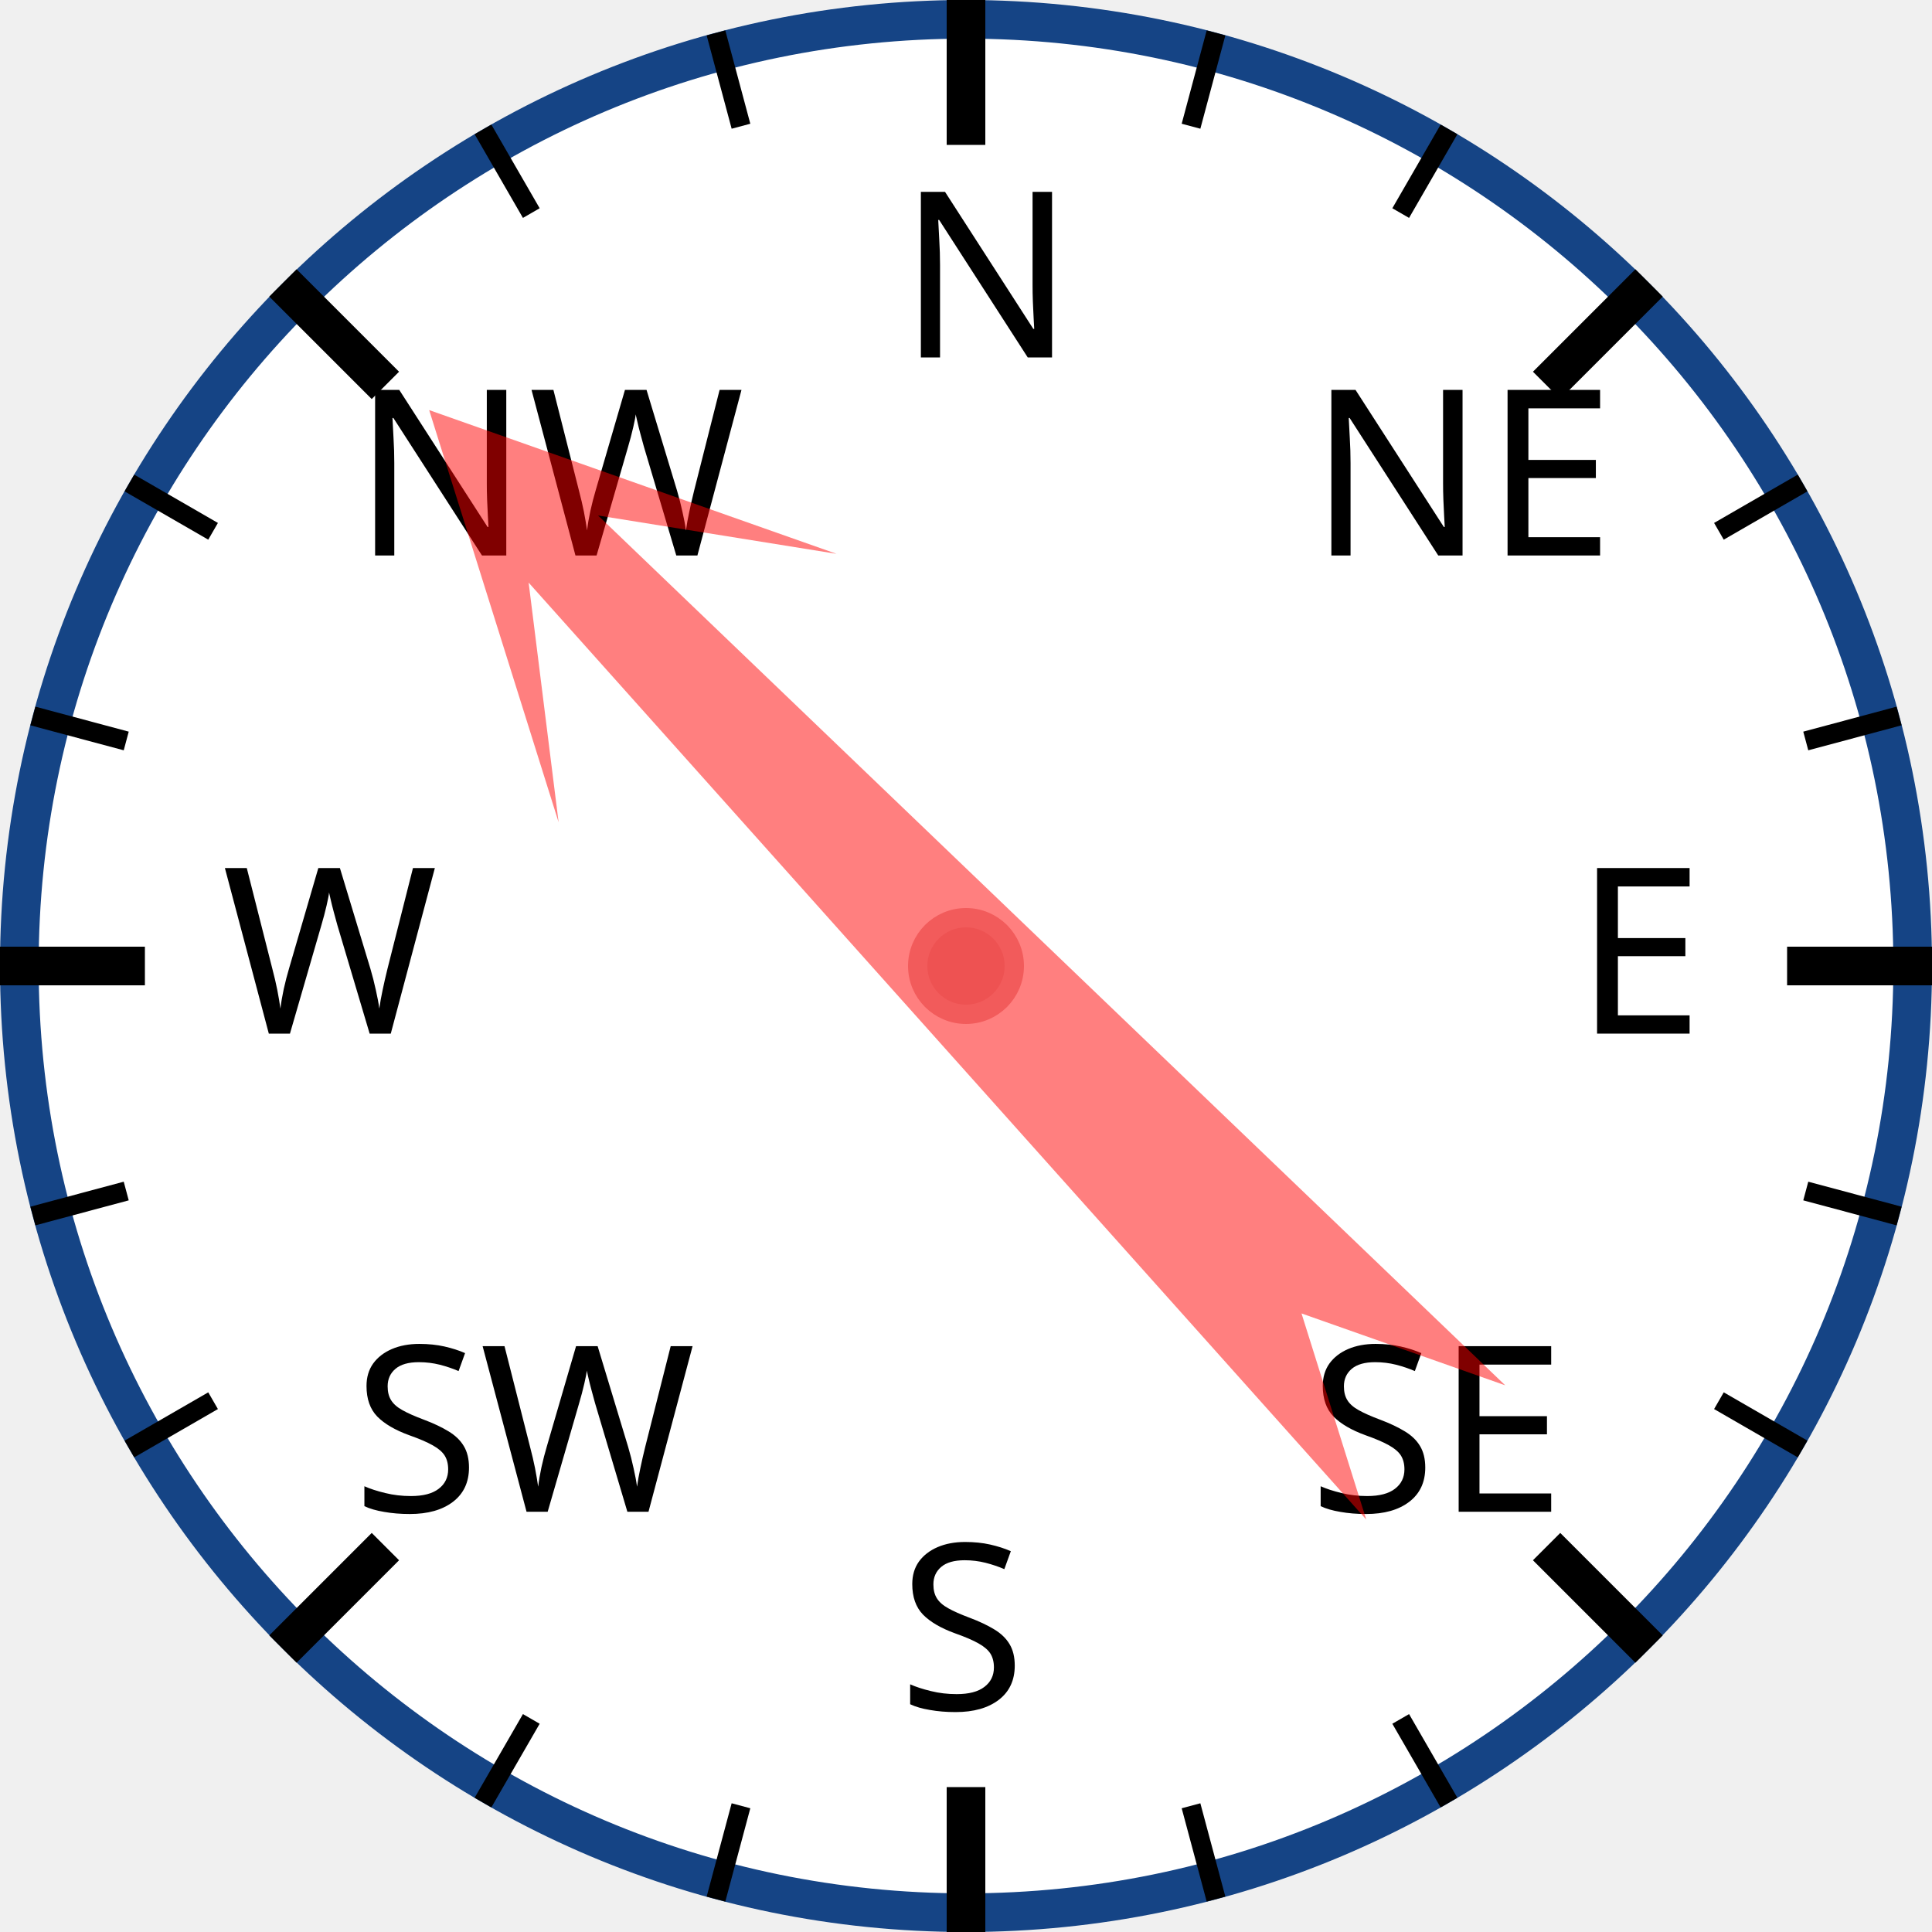
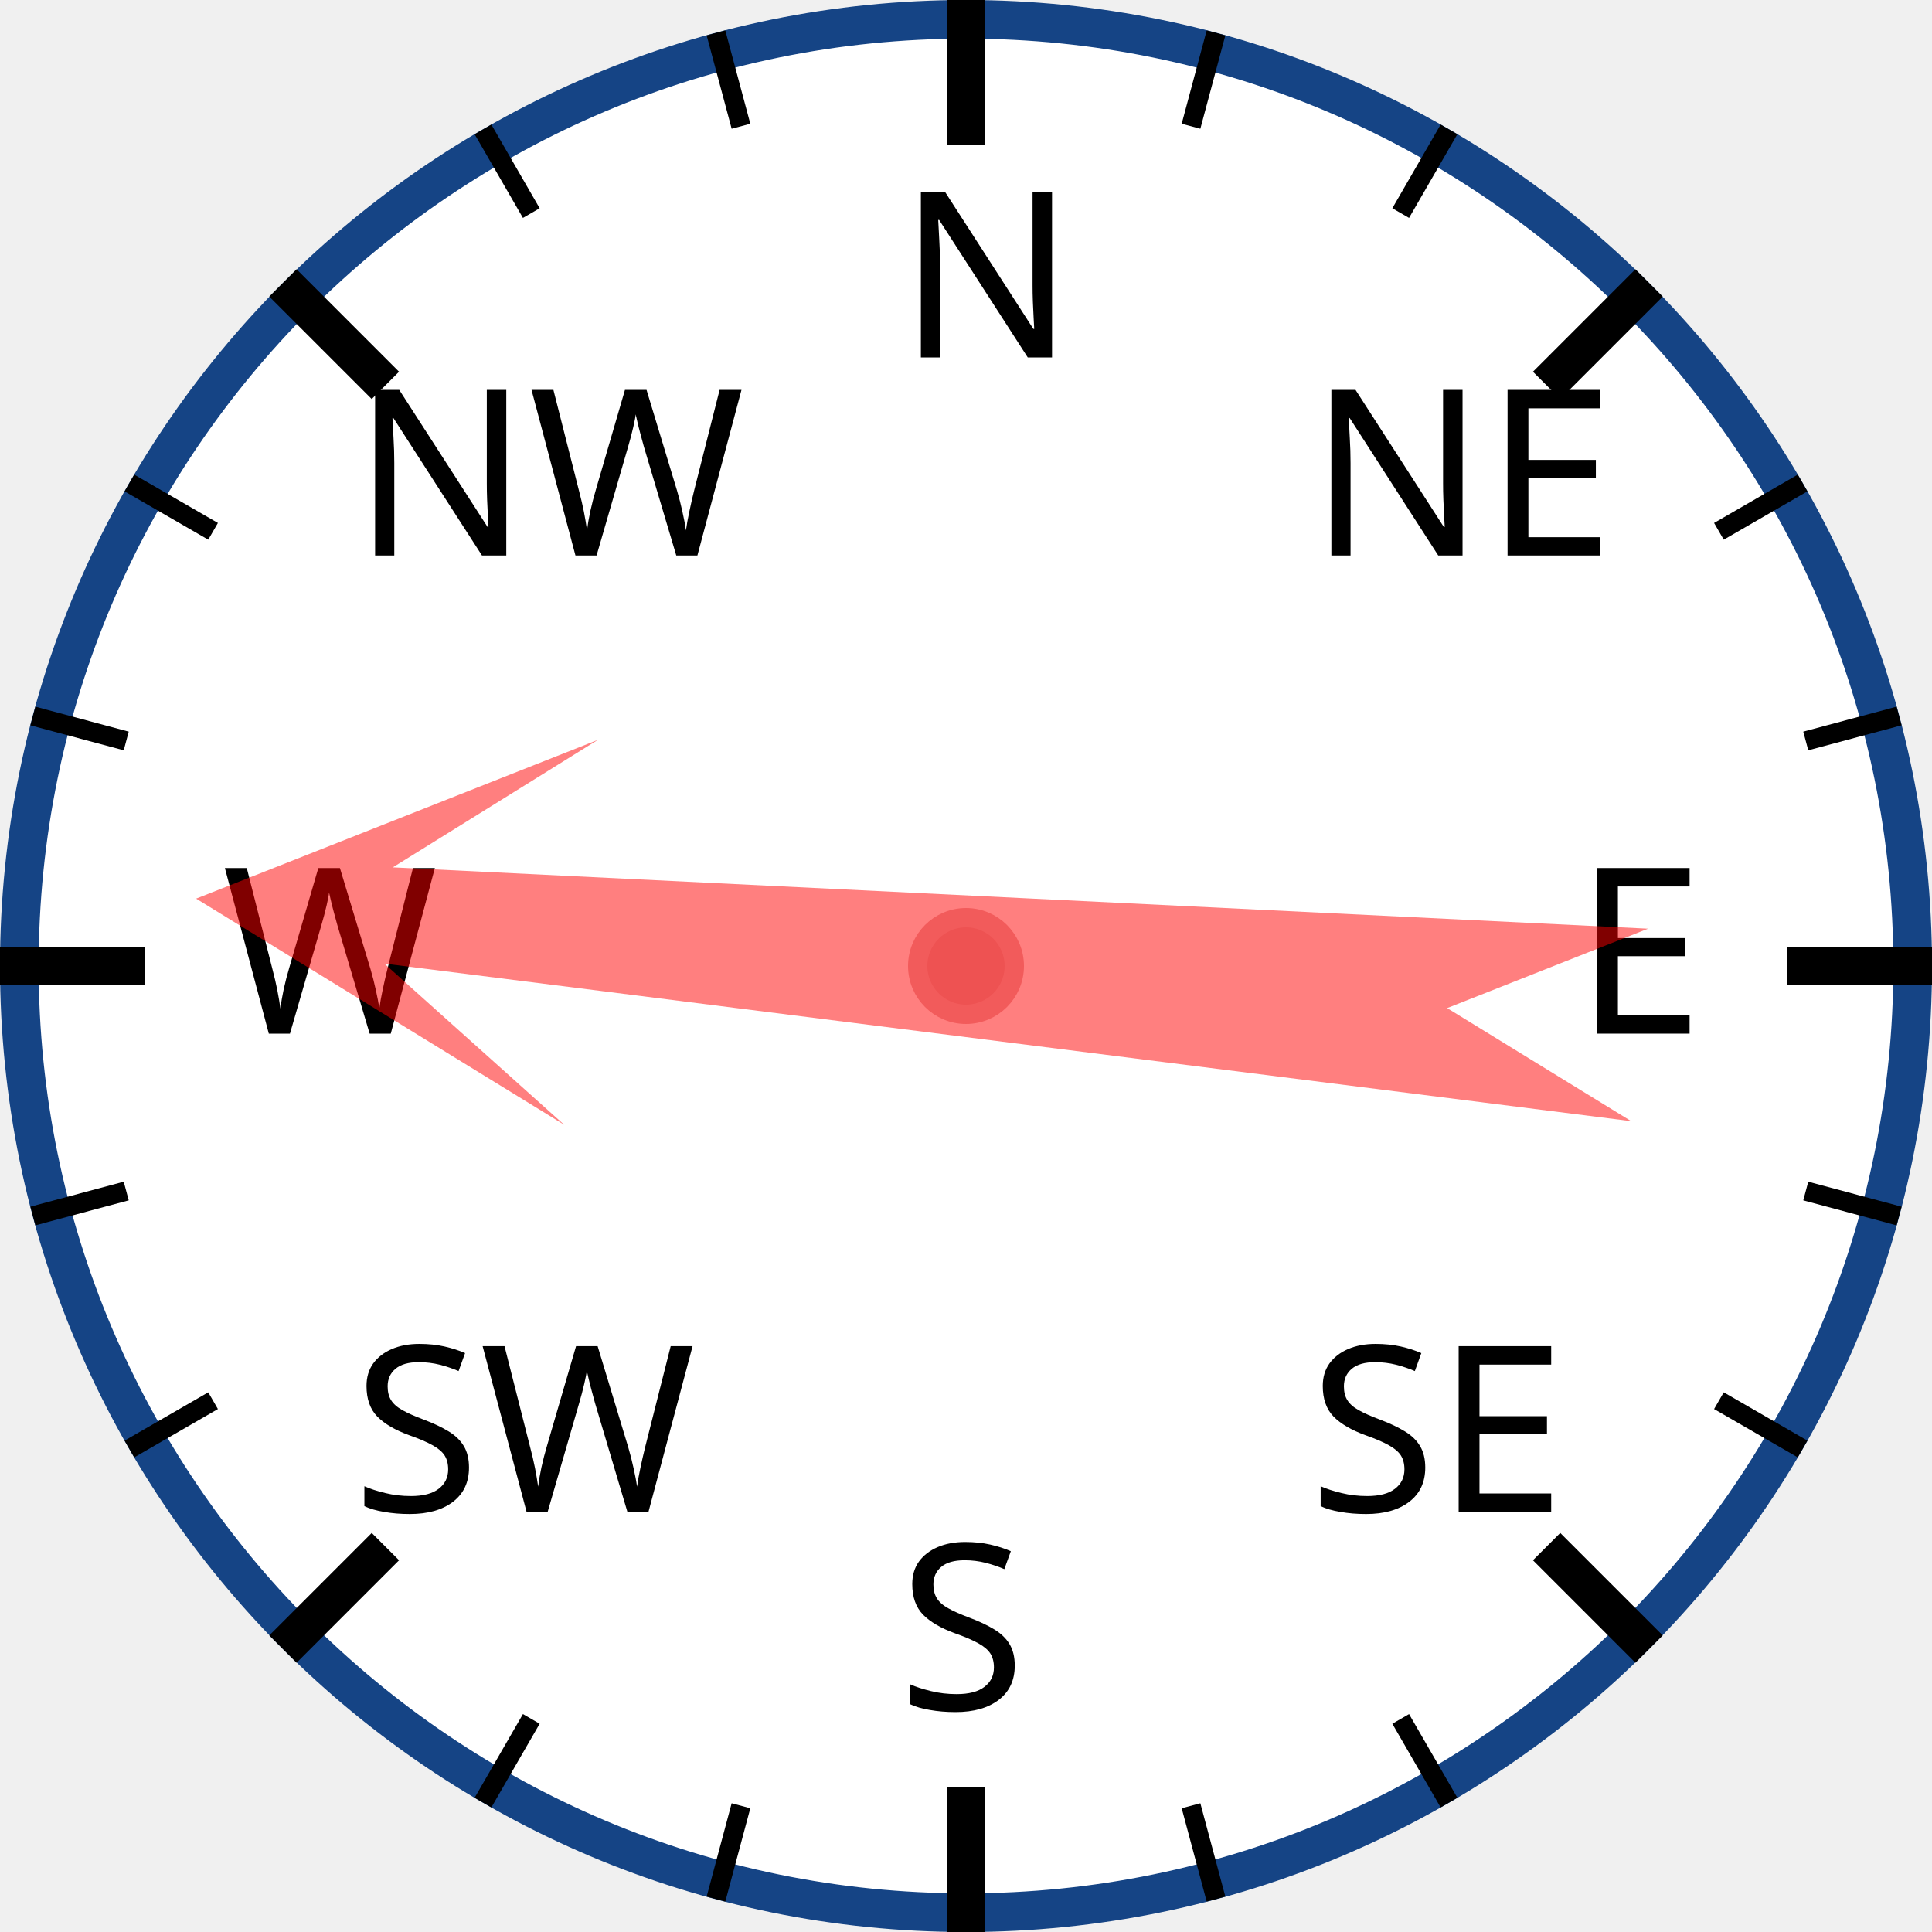
<svg xmlns="http://www.w3.org/2000/svg" width="120px" height="120px" viewBox="0 0 200 200">
  <circle cx="100" cy="100" r="98" style="fill: white; stroke: #154485; stroke-width: 4;" />
  <text x="93.0" y="37.0" style="font-family: sans-serif; font-size: 18pt;">N</text>
  <line x1="100.0" y1="0.0" x2="100.0" y2="15.0" style="stroke: black; stroke-width: 4;" />
  <line x1="74.118" y1="3.407" x2="76.706" y2="13.067" style="stroke: black; stroke-width: 2;" />
  <line x1="50" y1="13.397" x2="55" y2="22.058" style="stroke: black; stroke-width: 2;" />
  <text x="36.503" y="57.503" style="font-family: sans-serif; font-size: 18pt;">NW</text>
  <line x1="29.289" y1="29.289" x2="39.896" y2="39.896" style="stroke: black; stroke-width: 4;" />
  <line x1="13.397" y1="50" x2="22.058" y2="55" style="stroke: black; stroke-width: 2;" />
  <line x1="3.407" y1="74.118" x2="13.067" y2="76.706" style="stroke: black; stroke-width: 2;" />
  <text x="23.0" y="107.0" style="font-family: sans-serif; font-size: 18pt;">W</text>
  <line x1="0.0" y1="100.0" x2="15.0" y2="100.0" style="stroke: black; stroke-width: 4;" />
  <line x1="3.407" y1="125.882" x2="13.067" y2="123.294" style="stroke: black; stroke-width: 2;" />
  <line x1="13.397" y1="150" x2="22.058" y2="145" style="stroke: black; stroke-width: 2;" />
  <text x="36.503" y="156.497" style="font-family: sans-serif; font-size: 18pt;">SW</text>
  <line x1="29.289" y1="170.711" x2="39.896" y2="160.104" style="stroke: black; stroke-width: 4;" />
  <line x1="50" y1="186.603" x2="55" y2="177.942" style="stroke: black; stroke-width: 2;" />
  <line x1="74.118" y1="196.593" x2="76.706" y2="186.933" style="stroke: black; stroke-width: 2;" />
  <text x="93" y="177.0" style="font-family: sans-serif; font-size: 18pt;">S</text>
  <line x1="100" y1="200.0" x2="100" y2="185.0" style="stroke: black; stroke-width: 4;" />
  <line x1="125.882" y1="196.593" x2="123.294" y2="186.933" style="stroke: black; stroke-width: 2;" />
  <line x1="150.0" y1="186.603" x2="145.0" y2="177.942" style="stroke: black; stroke-width: 2;" />
  <text x="135.497" y="156.497" style="font-family: sans-serif; font-size: 18pt;">SE</text>
  <line x1="170.711" y1="170.711" x2="160.104" y2="160.104" style="stroke: black; stroke-width: 4;" />
  <line x1="186.603" y1="150" x2="177.942" y2="145" style="stroke: black; stroke-width: 2;" />
  <line x1="196.593" y1="125.882" x2="186.933" y2="123.294" style="stroke: black; stroke-width: 2;" />
  <text x="163.0" y="107" style="font-family: sans-serif; font-size: 18pt;">E</text>
  <line x1="200.0" y1="100" x2="185.0" y2="100" style="stroke: black; stroke-width: 4;" />
  <line x1="196.593" y1="74.118" x2="186.933" y2="76.706" style="stroke: black; stroke-width: 2;" />
  <line x1="186.603" y1="50" x2="177.942" y2="55" style="stroke: black; stroke-width: 2;" />
  <text x="135.497" y="57.503" style="font-family: sans-serif; font-size: 18pt;">NE</text>
  <line x1="170.711" y1="29.289" x2="160.104" y2="39.896" style="stroke: black; stroke-width: 4;" />
  <line x1="150" y1="13.397" x2="145" y2="22.058" style="stroke: black; stroke-width: 2;" />
  <line x1="125.882" y1="3.407" x2="123.294" y2="13.067" style="stroke: black; stroke-width: 2;" />
-   <polygon points="100 20 120 60 105 40 110 170 100 150 90 170 95 40 80 60" style="fill: red; fill-opacity: 0.5;" transform="rotate(316,100,100)" />
+   <polygon points="100 20 120 60 105 40 110 170 100 150 90 170 95 40 80 60" style="fill: red; fill-opacity: 0.5;" transform="rotate(275,100,100)" />
  <circle cx="100" cy="100" r="5" style="fill: #EE5252; stroke: #F25B5B; stroke-width: 2;" />
</svg>
